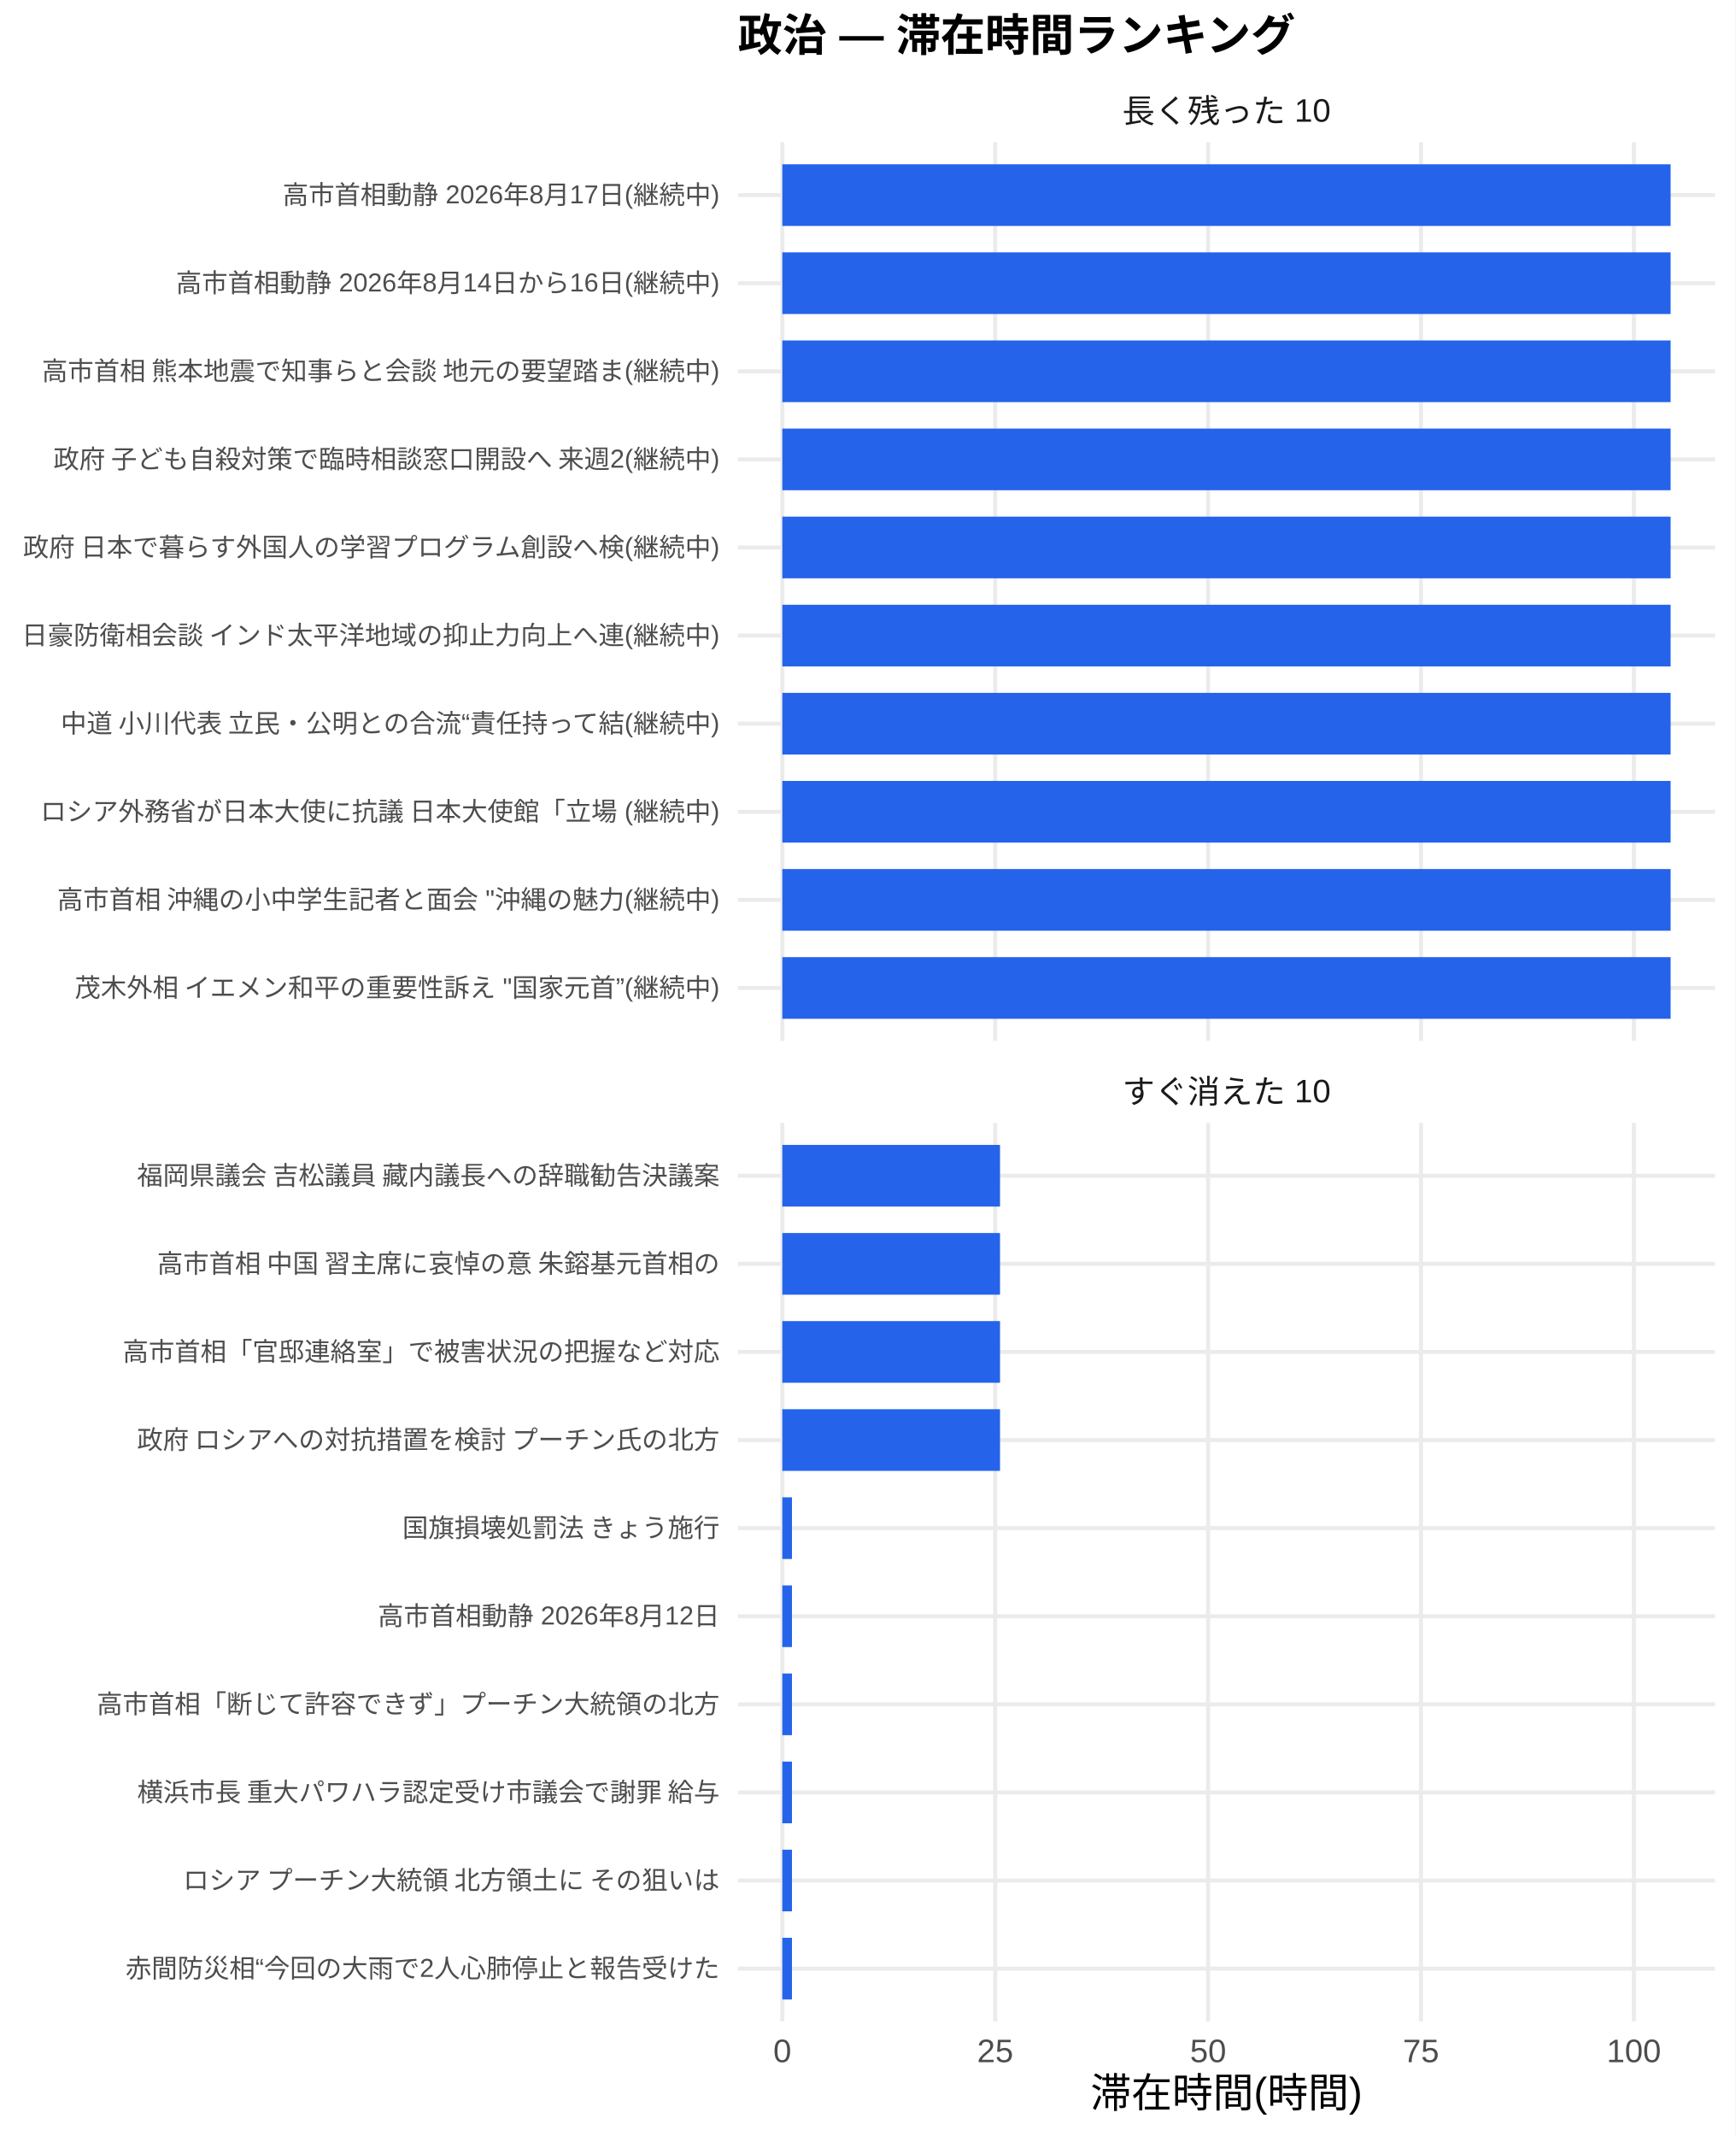
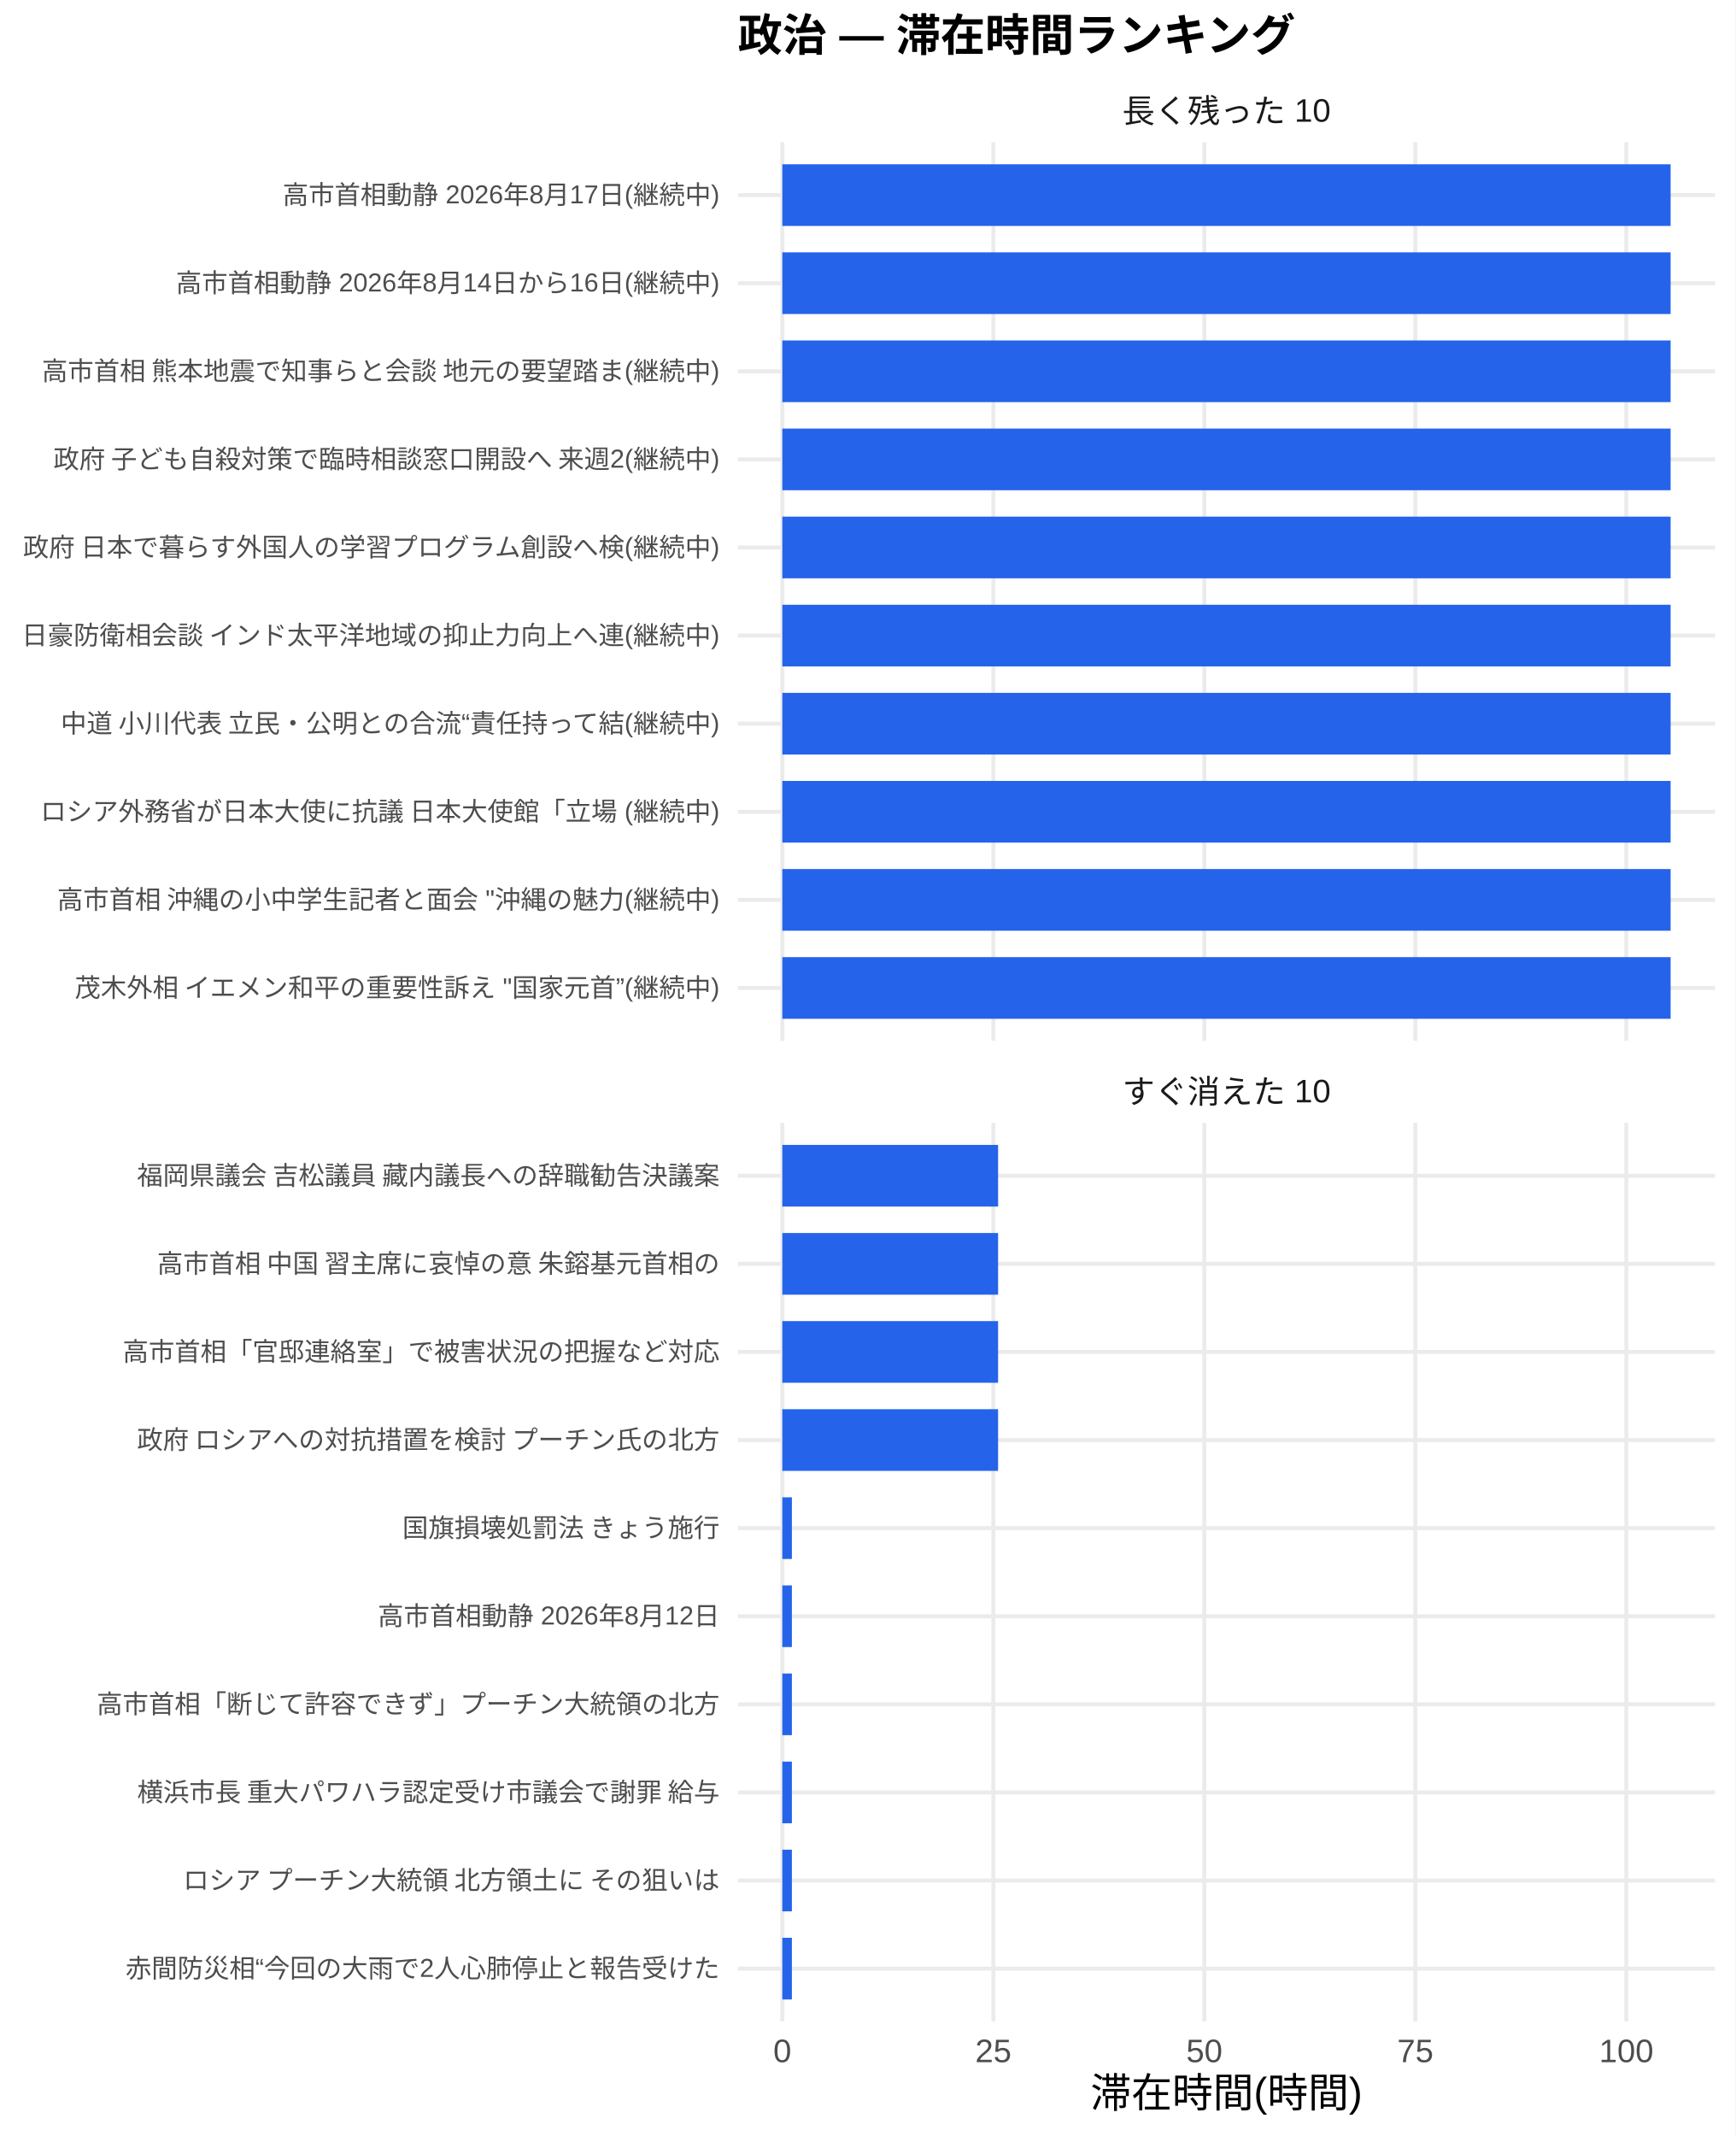
<svg xmlns="http://www.w3.org/2000/svg" width="468.00pt" height="576.00pt" viewBox="0 0 468.00 576.00">
  <g class="svglite">
    <defs>
      <style type="text/css">
    .svglite line, .svglite polyline, .svglite polygon, .svglite path, .svglite rect, .svglite circle {
      fill: none;
      stroke: #000000;
      stroke-linecap: round;
      stroke-linejoin: round;
      stroke-miterlimit: 10.00;
    }
    .svglite text {
      white-space: pre;
    }
    .svglite g.glyphgroup path {
      fill: inherit;
      stroke: none;
    }
  </style>
    </defs>
    <rect width="100%" height="100%" style="stroke: none; fill: #FFFFFF;" />
    <defs>
      <clipPath id="cpMC4wMHw0NjguMDB8MC4wMHw1NzYuMDA=">
        <rect x="0.00" y="0.00" width="468.00" height="576.00" />
      </clipPath>
    </defs>
    <g clip-path="url(#cpMC4wMHw0NjguMDB8MC4wMHw1NzYuMDA=)">
      <rect x="0.00" y="0.00" width="468.00" height="576.00" style="stroke-width: 1.07; stroke: none; fill: #FFFFFF;" />
    </g>
    <defs>
      <clipPath id="cpMTk5LjAwfDQ2Mi41MnwzOC4zNnwyODAuNjc=">
        <rect x="199.00" y="38.36" width="263.52" height="242.31" />
      </clipPath>
    </defs>
    <g clip-path="url(#cpMTk5LjAwfDQ2Mi41MnwzOC4zNnwyODAuNjc=)">
      <polyline points="199.00,266.42 462.52,266.42 " style="stroke-width: 1.07; stroke: #EBEBEB; stroke-linecap: butt;" />
      <polyline points="199.00,242.66 462.52,242.66 " style="stroke-width: 1.07; stroke: #EBEBEB; stroke-linecap: butt;" />
      <polyline points="199.00,218.91 462.52,218.91 " style="stroke-width: 1.07; stroke: #EBEBEB; stroke-linecap: butt;" />
      <polyline points="199.00,195.15 462.52,195.15 " style="stroke-width: 1.07; stroke: #EBEBEB; stroke-linecap: butt;" />
      <polyline points="199.00,171.39 462.52,171.39 " style="stroke-width: 1.07; stroke: #EBEBEB; stroke-linecap: butt;" />
      <polyline points="199.00,147.64 462.52,147.64 " style="stroke-width: 1.07; stroke: #EBEBEB; stroke-linecap: butt;" />
      <polyline points="199.00,123.88 462.52,123.88 " style="stroke-width: 1.07; stroke: #EBEBEB; stroke-linecap: butt;" />
      <polyline points="199.00,100.13 462.52,100.13 " style="stroke-width: 1.07; stroke: #EBEBEB; stroke-linecap: butt;" />
      <polyline points="199.00,76.37 462.52,76.37 " style="stroke-width: 1.07; stroke: #EBEBEB; stroke-linecap: butt;" />
      <polyline points="199.00,52.61 462.52,52.61 " style="stroke-width: 1.07; stroke: #EBEBEB; stroke-linecap: butt;" />
      <polyline points="210.98,280.67 210.98,38.36 " style="stroke-width: 1.07; stroke: #EBEBEB; stroke-linecap: butt;" />
-       <polyline points="268.39,280.67 268.39,38.36 " style="stroke-width: 1.07; stroke: #EBEBEB; stroke-linecap: butt;" />
-       <polyline points="325.81,280.67 325.81,38.36 " style="stroke-width: 1.07; stroke: #EBEBEB; stroke-linecap: butt;" />
-       <polyline points="383.22,280.67 383.22,38.36 " style="stroke-width: 1.07; stroke: #EBEBEB; stroke-linecap: butt;" />
-       <polyline points="440.63,280.67 440.63,38.36 " style="stroke-width: 1.07; stroke: #EBEBEB; stroke-linecap: butt;" />
+       <polyline points="267.89,280.67 267.89,38.36 " style="stroke-width: 1.07; stroke: #EBEBEB; stroke-linecap: butt;" />
+       <polyline points="324.79,280.67 324.79,38.36 " style="stroke-width: 1.07; stroke: #EBEBEB; stroke-linecap: butt;" />
+       <polyline points="381.69,280.67 381.69,38.36 " style="stroke-width: 1.07; stroke: #EBEBEB; stroke-linecap: butt;" />
+       <polyline points="438.59,280.67 438.59,38.36 " style="stroke-width: 1.07; stroke: #EBEBEB; stroke-linecap: butt;" />
      <rect x="210.98" y="44.30" width="239.56" height="16.63" style="stroke-width: 1.07; stroke: none; stroke-linecap: butt; stroke-linejoin: miter; fill: #2563EB;" />
      <rect x="210.98" y="68.05" width="239.56" height="16.63" style="stroke-width: 1.07; stroke: none; stroke-linecap: butt; stroke-linejoin: miter; fill: #2563EB;" />
      <rect x="210.98" y="91.81" width="239.56" height="16.63" style="stroke-width: 1.07; stroke: none; stroke-linecap: butt; stroke-linejoin: miter; fill: #2563EB;" />
      <rect x="210.98" y="115.57" width="239.56" height="16.63" style="stroke-width: 1.07; stroke: none; stroke-linecap: butt; stroke-linejoin: miter; fill: #2563EB;" />
      <rect x="210.98" y="139.32" width="239.56" height="16.63" style="stroke-width: 1.07; stroke: none; stroke-linecap: butt; stroke-linejoin: miter; fill: #2563EB;" />
      <rect x="210.98" y="163.08" width="239.56" height="16.63" style="stroke-width: 1.07; stroke: none; stroke-linecap: butt; stroke-linejoin: miter; fill: #2563EB;" />
      <rect x="210.98" y="186.84" width="239.56" height="16.63" style="stroke-width: 1.07; stroke: none; stroke-linecap: butt; stroke-linejoin: miter; fill: #2563EB;" />
      <rect x="210.98" y="210.59" width="239.56" height="16.63" style="stroke-width: 1.07; stroke: none; stroke-linecap: butt; stroke-linejoin: miter; fill: #2563EB;" />
      <rect x="210.98" y="234.35" width="239.56" height="16.63" style="stroke-width: 1.07; stroke: none; stroke-linecap: butt; stroke-linejoin: miter; fill: #2563EB;" />
      <rect x="210.98" y="258.10" width="239.56" height="16.63" style="stroke-width: 1.07; stroke: none; stroke-linecap: butt; stroke-linejoin: miter; fill: #2563EB;" />
    </g>
    <g clip-path="url(#cpMC4wMHw0NjguMDB8MC4wMHw1NzYuMDA=)">
</g>
    <defs>
      <clipPath id="cpMTk5LjAwfDQ2Mi41MnwzMDIuODB8NTQ1LjEy">
        <rect x="199.00" y="302.80" width="263.52" height="242.31" />
      </clipPath>
    </defs>
    <g clip-path="url(#cpMTk5LjAwfDQ2Mi41MnwzMDIuODB8NTQ1LjEy)">
      <polyline points="199.00,530.86 462.52,530.86 " style="stroke-width: 1.07; stroke: #EBEBEB; stroke-linecap: butt;" />
      <polyline points="199.00,507.11 462.52,507.11 " style="stroke-width: 1.07; stroke: #EBEBEB; stroke-linecap: butt;" />
      <polyline points="199.00,483.35 462.52,483.35 " style="stroke-width: 1.07; stroke: #EBEBEB; stroke-linecap: butt;" />
      <polyline points="199.00,459.59 462.52,459.59 " style="stroke-width: 1.07; stroke: #EBEBEB; stroke-linecap: butt;" />
      <polyline points="199.00,435.84 462.52,435.84 " style="stroke-width: 1.07; stroke: #EBEBEB; stroke-linecap: butt;" />
      <polyline points="199.00,412.08 462.52,412.08 " style="stroke-width: 1.07; stroke: #EBEBEB; stroke-linecap: butt;" />
      <polyline points="199.00,388.33 462.52,388.33 " style="stroke-width: 1.07; stroke: #EBEBEB; stroke-linecap: butt;" />
      <polyline points="199.00,364.57 462.52,364.57 " style="stroke-width: 1.07; stroke: #EBEBEB; stroke-linecap: butt;" />
      <polyline points="199.00,340.81 462.52,340.81 " style="stroke-width: 1.07; stroke: #EBEBEB; stroke-linecap: butt;" />
      <polyline points="199.00,317.06 462.52,317.06 " style="stroke-width: 1.07; stroke: #EBEBEB; stroke-linecap: butt;" />
      <polyline points="210.98,545.12 210.98,302.80 " style="stroke-width: 1.07; stroke: #EBEBEB; stroke-linecap: butt;" />
-       <polyline points="268.39,545.12 268.39,302.80 " style="stroke-width: 1.07; stroke: #EBEBEB; stroke-linecap: butt;" />
-       <polyline points="325.81,545.12 325.81,302.80 " style="stroke-width: 1.07; stroke: #EBEBEB; stroke-linecap: butt;" />
-       <polyline points="383.22,545.12 383.22,302.80 " style="stroke-width: 1.07; stroke: #EBEBEB; stroke-linecap: butt;" />
-       <polyline points="440.63,545.12 440.63,302.80 " style="stroke-width: 1.07; stroke: #EBEBEB; stroke-linecap: butt;" />
-       <rect x="210.98" y="308.74" width="58.71" height="16.63" style="stroke-width: 1.07; stroke: none; stroke-linecap: butt; stroke-linejoin: miter; fill: #2563EB;" />
-       <rect x="210.98" y="332.50" width="58.71" height="16.63" style="stroke-width: 1.07; stroke: none; stroke-linecap: butt; stroke-linejoin: miter; fill: #2563EB;" />
-       <rect x="210.98" y="356.25" width="58.71" height="16.63" style="stroke-width: 1.07; stroke: none; stroke-linecap: butt; stroke-linejoin: miter; fill: #2563EB;" />
-       <rect x="210.98" y="380.01" width="58.71" height="16.63" style="stroke-width: 1.07; stroke: none; stroke-linecap: butt; stroke-linejoin: miter; fill: #2563EB;" />
-       <rect x="210.98" y="403.77" width="2.60" height="16.63" style="stroke-width: 1.07; stroke: none; stroke-linecap: butt; stroke-linejoin: miter; fill: #2563EB;" />
-       <rect x="210.98" y="427.52" width="2.60" height="16.63" style="stroke-width: 1.07; stroke: none; stroke-linecap: butt; stroke-linejoin: miter; fill: #2563EB;" />
-       <rect x="210.98" y="451.28" width="2.60" height="16.63" style="stroke-width: 1.07; stroke: none; stroke-linecap: butt; stroke-linejoin: miter; fill: #2563EB;" />
-       <rect x="210.98" y="475.04" width="2.60" height="16.63" style="stroke-width: 1.07; stroke: none; stroke-linecap: butt; stroke-linejoin: miter; fill: #2563EB;" />
-       <rect x="210.98" y="498.79" width="2.60" height="16.63" style="stroke-width: 1.07; stroke: none; stroke-linecap: butt; stroke-linejoin: miter; fill: #2563EB;" />
-       <rect x="210.98" y="522.55" width="2.60" height="16.63" style="stroke-width: 1.07; stroke: none; stroke-linecap: butt; stroke-linejoin: miter; fill: #2563EB;" />
+       <polyline points="267.89,545.12 267.89,302.80 " style="stroke-width: 1.07; stroke: #EBEBEB; stroke-linecap: butt;" />
+       <polyline points="324.79,545.12 324.79,302.80 " style="stroke-width: 1.07; stroke: #EBEBEB; stroke-linecap: butt;" />
+       <polyline points="381.69,545.12 381.69,302.80 " style="stroke-width: 1.07; stroke: #EBEBEB; stroke-linecap: butt;" />
+       <polyline points="438.59,545.12 438.59,302.80 " style="stroke-width: 1.07; stroke: #EBEBEB; stroke-linecap: butt;" />
+       <rect x="210.98" y="308.74" width="58.19" height="16.63" style="stroke-width: 1.07; stroke: none; stroke-linecap: butt; stroke-linejoin: miter; fill: #2563EB;" />
+       <rect x="210.98" y="332.50" width="58.19" height="16.63" style="stroke-width: 1.07; stroke: none; stroke-linecap: butt; stroke-linejoin: miter; fill: #2563EB;" />
+       <rect x="210.98" y="356.25" width="58.19" height="16.63" style="stroke-width: 1.07; stroke: none; stroke-linecap: butt; stroke-linejoin: miter; fill: #2563EB;" />
+       <rect x="210.98" y="380.01" width="58.19" height="16.63" style="stroke-width: 1.07; stroke: none; stroke-linecap: butt; stroke-linejoin: miter; fill: #2563EB;" />
+       <rect x="210.98" y="403.77" width="2.58" height="16.63" style="stroke-width: 1.07; stroke: none; stroke-linecap: butt; stroke-linejoin: miter; fill: #2563EB;" />
+       <rect x="210.98" y="427.52" width="2.58" height="16.63" style="stroke-width: 1.07; stroke: none; stroke-linecap: butt; stroke-linejoin: miter; fill: #2563EB;" />
+       <rect x="210.98" y="451.28" width="2.58" height="16.63" style="stroke-width: 1.07; stroke: none; stroke-linecap: butt; stroke-linejoin: miter; fill: #2563EB;" />
+       <rect x="210.98" y="475.04" width="2.58" height="16.63" style="stroke-width: 1.07; stroke: none; stroke-linecap: butt; stroke-linejoin: miter; fill: #2563EB;" />
+       <rect x="210.98" y="498.79" width="2.58" height="16.63" style="stroke-width: 1.07; stroke: none; stroke-linecap: butt; stroke-linejoin: miter; fill: #2563EB;" />
+       <rect x="210.98" y="522.55" width="2.58" height="16.63" style="stroke-width: 1.07; stroke: none; stroke-linecap: butt; stroke-linejoin: miter; fill: #2563EB;" />
    </g>
    <g clip-path="url(#cpMC4wMHw0NjguMDB8MC4wMHw1NzYuMDA=)">
</g>
    <defs>
      <clipPath id="cpMTk5LjAwfDQ2Mi41MnwyODYuMTV8MzAyLjgw">
        <rect x="199.00" y="286.15" width="263.52" height="16.65" />
      </clipPath>
    </defs>
    <g clip-path="url(#cpMTk5LjAwfDQ2Mi41MnwyODYuMTV8MzAyLjgw)">
      <text x="330.76" y="297.50" text-anchor="middle" style="font-size: 8.80px;fill: #1A1A1A; font-family: &quot;Liberation Sans&quot;;" textLength="56.20px" lengthAdjust="spacingAndGlyphs">すぐ消えた 10</text>
    </g>
    <g clip-path="url(#cpMC4wMHw0NjguMDB8MC4wMHw1NzYuMDA=)">
</g>
    <defs>
      <clipPath id="cpMTk5LjAwfDQ2Mi41MnwyMS43MXwzOC4zNg==">
        <rect x="199.00" y="21.71" width="263.52" height="16.65" />
      </clipPath>
    </defs>
    <g clip-path="url(#cpMTk5LjAwfDQ2Mi41MnwyMS43MXwzOC4zNg==)">
      <text x="330.76" y="33.06" text-anchor="middle" style="font-size: 8.80px;fill: #1A1A1A; font-family: &quot;Liberation Sans&quot;;" textLength="56.20px" lengthAdjust="spacingAndGlyphs">長く残った 10</text>
    </g>
    <g clip-path="url(#cpMC4wMHw0NjguMDB8MC4wMHw1NzYuMDA=)">
      <text x="210.98" y="556.10" text-anchor="middle" style="font-size: 8.80px;fill: #4D4D4D; font-family: &quot;Liberation Sans&quot;;" textLength="4.89px" lengthAdjust="spacingAndGlyphs">0</text>
-       <text x="268.39" y="556.10" text-anchor="middle" style="font-size: 8.80px;fill: #4D4D4D; font-family: &quot;Liberation Sans&quot;;" textLength="9.78px" lengthAdjust="spacingAndGlyphs">25</text>
-       <text x="325.81" y="556.10" text-anchor="middle" style="font-size: 8.80px;fill: #4D4D4D; font-family: &quot;Liberation Sans&quot;;" textLength="9.78px" lengthAdjust="spacingAndGlyphs">50</text>
-       <text x="383.22" y="556.10" text-anchor="middle" style="font-size: 8.80px;fill: #4D4D4D; font-family: &quot;Liberation Sans&quot;;" textLength="9.78px" lengthAdjust="spacingAndGlyphs">75</text>
-       <text x="440.63" y="556.10" text-anchor="middle" style="font-size: 8.80px;fill: #4D4D4D; font-family: &quot;Liberation Sans&quot;;" textLength="14.67px" lengthAdjust="spacingAndGlyphs">100</text>
+       <text x="267.89" y="556.10" text-anchor="middle" style="font-size: 8.80px;fill: #4D4D4D; font-family: &quot;Liberation Sans&quot;;" textLength="9.78px" lengthAdjust="spacingAndGlyphs">25</text>
+       <text x="324.79" y="556.10" text-anchor="middle" style="font-size: 8.80px;fill: #4D4D4D; font-family: &quot;Liberation Sans&quot;;" textLength="9.78px" lengthAdjust="spacingAndGlyphs">50</text>
+       <text x="381.69" y="556.10" text-anchor="middle" style="font-size: 8.80px;fill: #4D4D4D; font-family: &quot;Liberation Sans&quot;;" textLength="9.78px" lengthAdjust="spacingAndGlyphs">75</text>
+       <text x="438.59" y="556.10" text-anchor="middle" style="font-size: 8.80px;fill: #4D4D4D; font-family: &quot;Liberation Sans&quot;;" textLength="14.67px" lengthAdjust="spacingAndGlyphs">100</text>
      <text x="194.07" y="268.83" text-anchor="end" style="font-size: 7.00px;fill: #4D4D4D; font-family: &quot;Liberation Sans&quot;;" textLength="174.34px" lengthAdjust="spacingAndGlyphs">茂木外相 イエメン和平の重要性訴え "国家元首”(継続中)</text>
      <text x="194.07" y="245.07" text-anchor="end" style="font-size: 7.00px;fill: #4D4D4D; font-family: &quot;Liberation Sans&quot;;" textLength="179.02px" lengthAdjust="spacingAndGlyphs">高市首相 沖縄の小中学生記者と面会 "沖縄の魅力(継続中)</text>
      <text x="194.07" y="221.31" text-anchor="end" style="font-size: 7.00px;fill: #4D4D4D; font-family: &quot;Liberation Sans&quot;;" textLength="183.53px" lengthAdjust="spacingAndGlyphs">ロシア外務省が日本大使に抗議 日本大使館「立場 (継続中)</text>
      <text x="194.07" y="197.56" text-anchor="end" style="font-size: 7.00px;fill: #4D4D4D; font-family: &quot;Liberation Sans&quot;;" textLength="178.86px" lengthAdjust="spacingAndGlyphs">中道 小川代表 立民・公明との合流“責任持って結(継続中)</text>
      <text x="194.07" y="173.80" text-anchor="end" style="font-size: 7.00px;fill: #4D4D4D; font-family: &quot;Liberation Sans&quot;;" textLength="188.59px" lengthAdjust="spacingAndGlyphs">日豪防衛相会談 インド太平洋地域の抑止力向上へ連(継続中)</text>
      <text x="194.07" y="150.05" text-anchor="end" style="font-size: 7.00px;fill: #4D4D4D; font-family: &quot;Liberation Sans&quot;;" textLength="188.59px" lengthAdjust="spacingAndGlyphs">政府 日本で暮らす外国人の学習プログラム創設へ検(継続中)</text>
      <text x="194.07" y="126.29" text-anchor="end" style="font-size: 7.00px;fill: #4D4D4D; font-family: &quot;Liberation Sans&quot;;" textLength="180.42px" lengthAdjust="spacingAndGlyphs">政府 子ども自殺対策で臨時相談窓口開設へ 来週2(継続中)</text>
      <text x="194.07" y="102.53" text-anchor="end" style="font-size: 7.00px;fill: #4D4D4D; font-family: &quot;Liberation Sans&quot;;" textLength="183.53px" lengthAdjust="spacingAndGlyphs">高市首相 熊本地震で知事らと会談 地元の要望踏ま(継続中)</text>
      <text x="194.07" y="78.78" text-anchor="end" style="font-size: 7.00px;fill: #4D4D4D; font-family: &quot;Liberation Sans&quot;;" textLength="146.61px" lengthAdjust="spacingAndGlyphs">高市首相動静 2026年8月14日から16日(継続中)</text>
      <text x="194.07" y="55.02" text-anchor="end" style="font-size: 7.00px;fill: #4D4D4D; font-family: &quot;Liberation Sans&quot;;" textLength="117.83px" lengthAdjust="spacingAndGlyphs">高市首相動静 2026年8月17日(継続中)</text>
      <text x="194.07" y="533.27" text-anchor="end" style="font-size: 7.00px;fill: #4D4D4D; font-family: &quot;Liberation Sans&quot;;" textLength="160.22px" lengthAdjust="spacingAndGlyphs">赤間防災相“今回の大雨で2人心肺停止と報告受けた</text>
      <text x="194.07" y="509.51" text-anchor="end" style="font-size: 7.00px;fill: #4D4D4D; font-family: &quot;Liberation Sans&quot;;" textLength="147.75px" lengthAdjust="spacingAndGlyphs">ロシア プーチン大統領 北方領土に その狙いは </text>
      <text x="194.07" y="485.76" text-anchor="end" style="font-size: 7.00px;fill: #4D4D4D; font-family: &quot;Liberation Sans&quot;;" textLength="157.88px" lengthAdjust="spacingAndGlyphs">横浜市長 重大パワハラ認定受け市議会で謝罪 給与</text>
      <text x="194.07" y="462.00" text-anchor="end" style="font-size: 7.00px;fill: #4D4D4D; font-family: &quot;Liberation Sans&quot;;" textLength="168.00px" lengthAdjust="spacingAndGlyphs">高市首相「断じて許容できず」プーチン大統領の北方</text>
      <text x="194.07" y="438.25" text-anchor="end" style="font-size: 7.00px;fill: #4D4D4D; font-family: &quot;Liberation Sans&quot;;" textLength="92.17px" lengthAdjust="spacingAndGlyphs">高市首相動静 2026年8月12日</text>
      <text x="194.07" y="414.49" text-anchor="end" style="font-size: 7.00px;fill: #4D4D4D; font-family: &quot;Liberation Sans&quot;;" textLength="85.94px" lengthAdjust="spacingAndGlyphs">国旗損壊処罰法 きょう施行</text>
      <text x="194.07" y="390.73" text-anchor="end" style="font-size: 7.00px;fill: #4D4D4D; font-family: &quot;Liberation Sans&quot;;" textLength="157.88px" lengthAdjust="spacingAndGlyphs">政府 ロシアへの対抗措置を検討 プーチン氏の北方</text>
      <text x="194.07" y="366.98" text-anchor="end" style="font-size: 7.00px;fill: #4D4D4D; font-family: &quot;Liberation Sans&quot;;" textLength="162.94px" lengthAdjust="spacingAndGlyphs">高市首相「官邸連絡室」で被害状況の把握など対応 </text>
      <text x="194.07" y="343.22" text-anchor="end" style="font-size: 7.00px;fill: #4D4D4D; font-family: &quot;Liberation Sans&quot;;" textLength="152.81px" lengthAdjust="spacingAndGlyphs">高市首相 中国 習主席に哀悼の意 朱鎔基元首相の</text>
      <text x="194.07" y="319.47" text-anchor="end" style="font-size: 7.00px;fill: #4D4D4D; font-family: &quot;Liberation Sans&quot;;" textLength="157.88px" lengthAdjust="spacingAndGlyphs">福岡県議会 吉松議員 藏内議長への辞職勧告決議案</text>
      <text x="330.76" y="568.24" text-anchor="middle" style="font-size: 11.00px; font-family: &quot;Liberation Sans&quot;;" textLength="73.31px" lengthAdjust="spacingAndGlyphs">滞在時間(時間)</text>
      <text x="199.00" y="13.74" style="font-size: 12.00px; font-weight: bold; font-family: &quot;Liberation Sans&quot;;" textLength="150.66px" lengthAdjust="spacingAndGlyphs">政治 — 滞在時間ランキング</text>
    </g>
  </g>
</svg>
